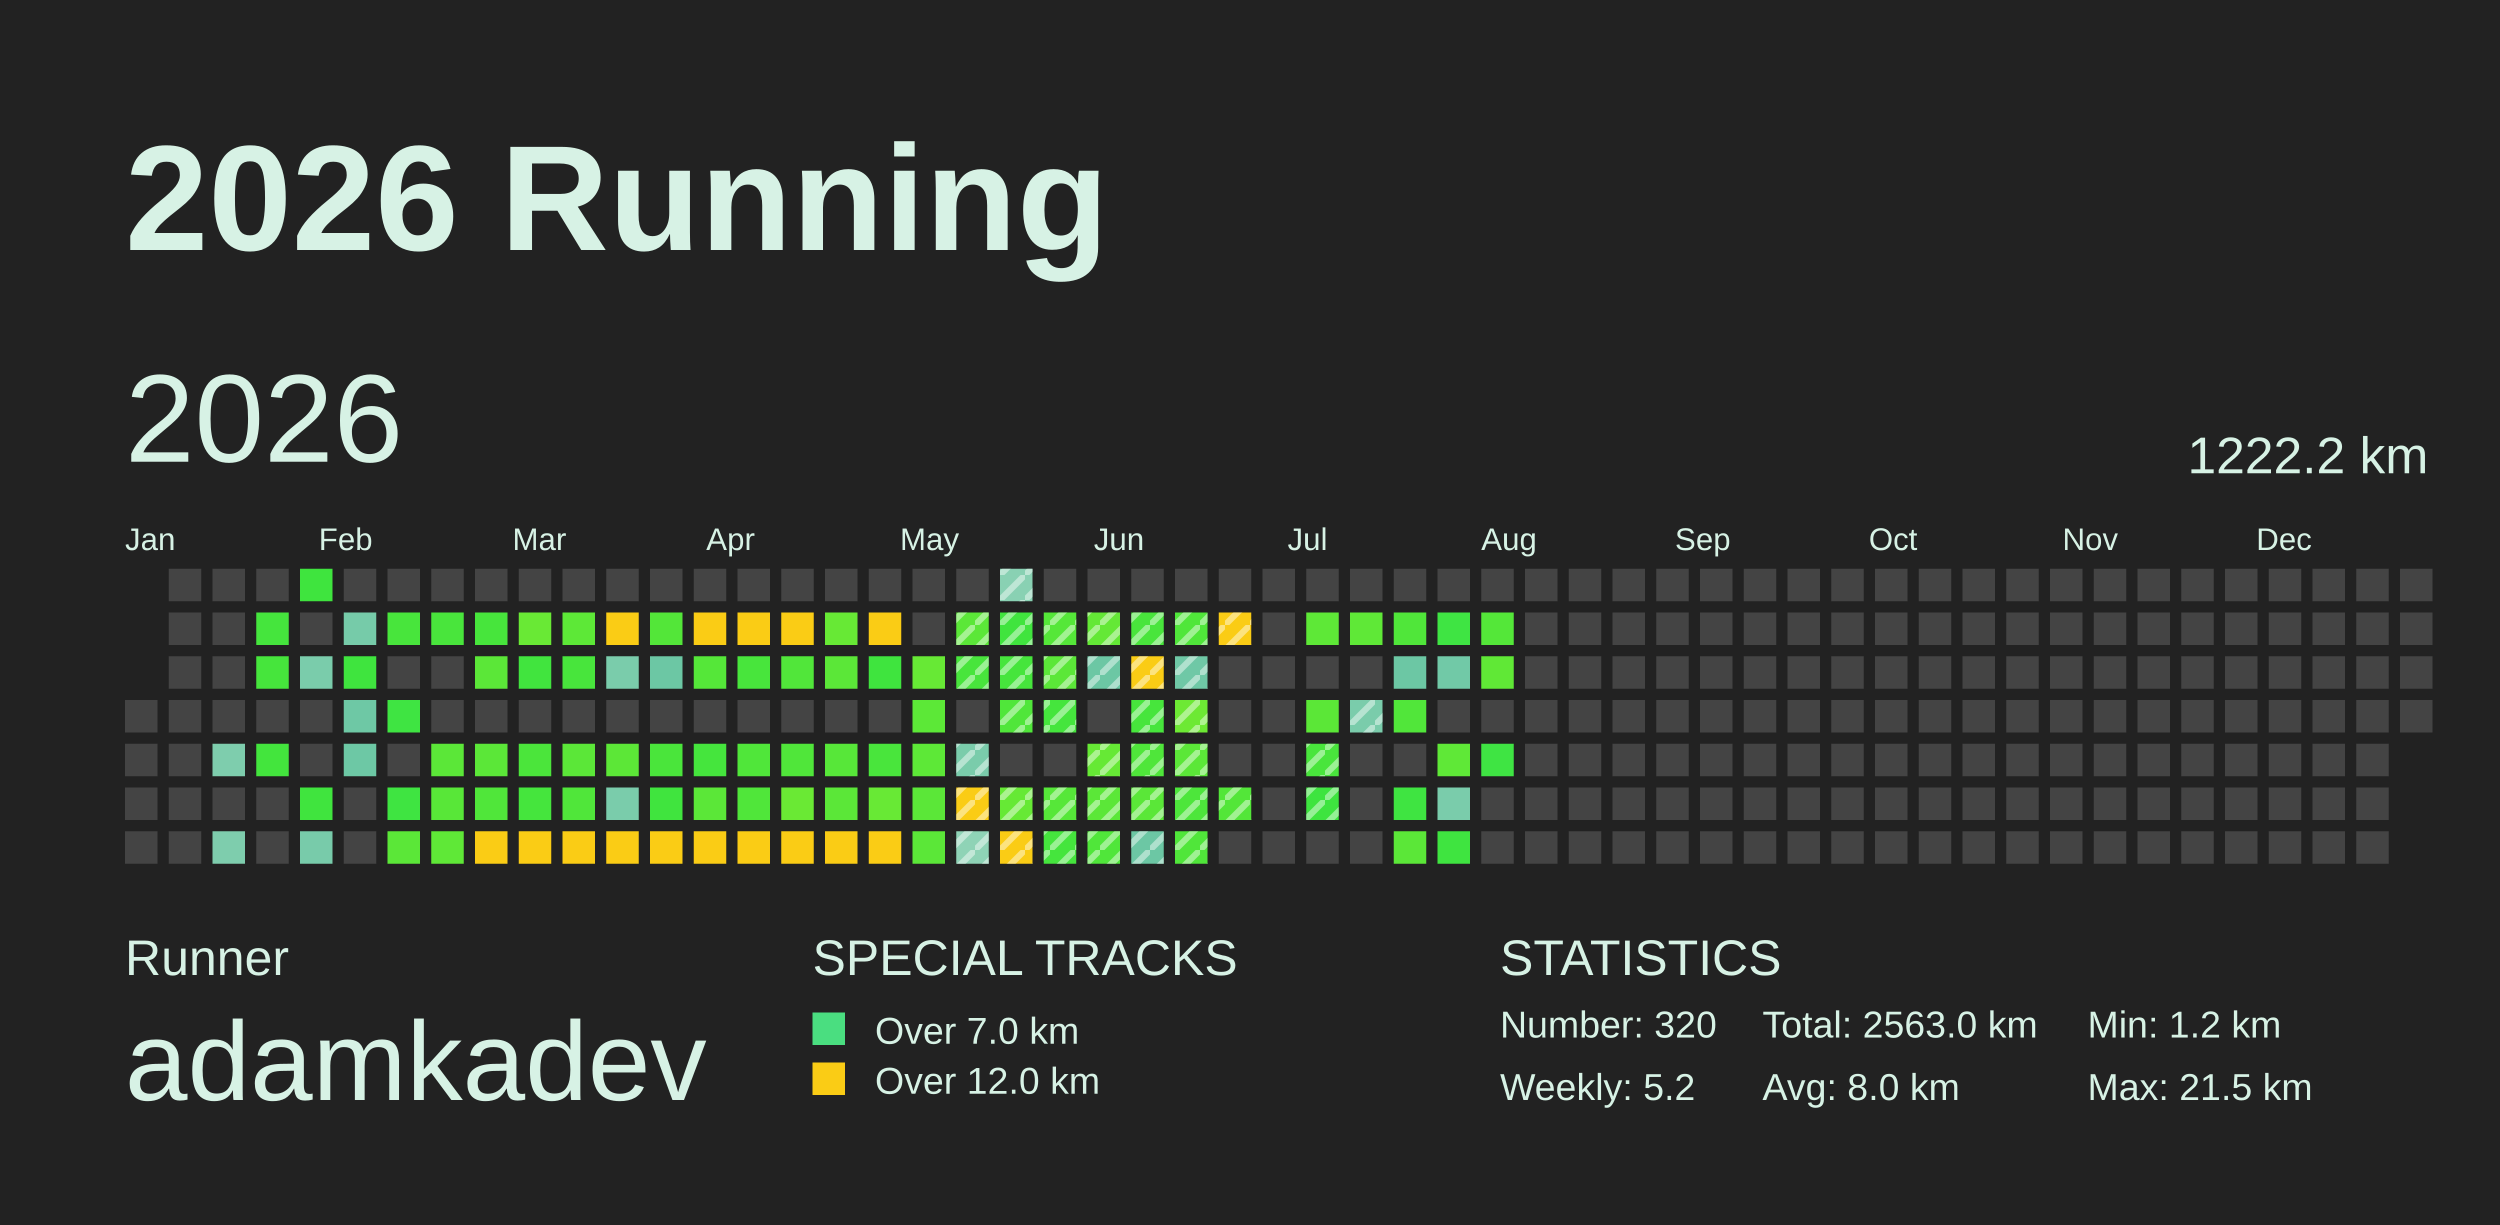
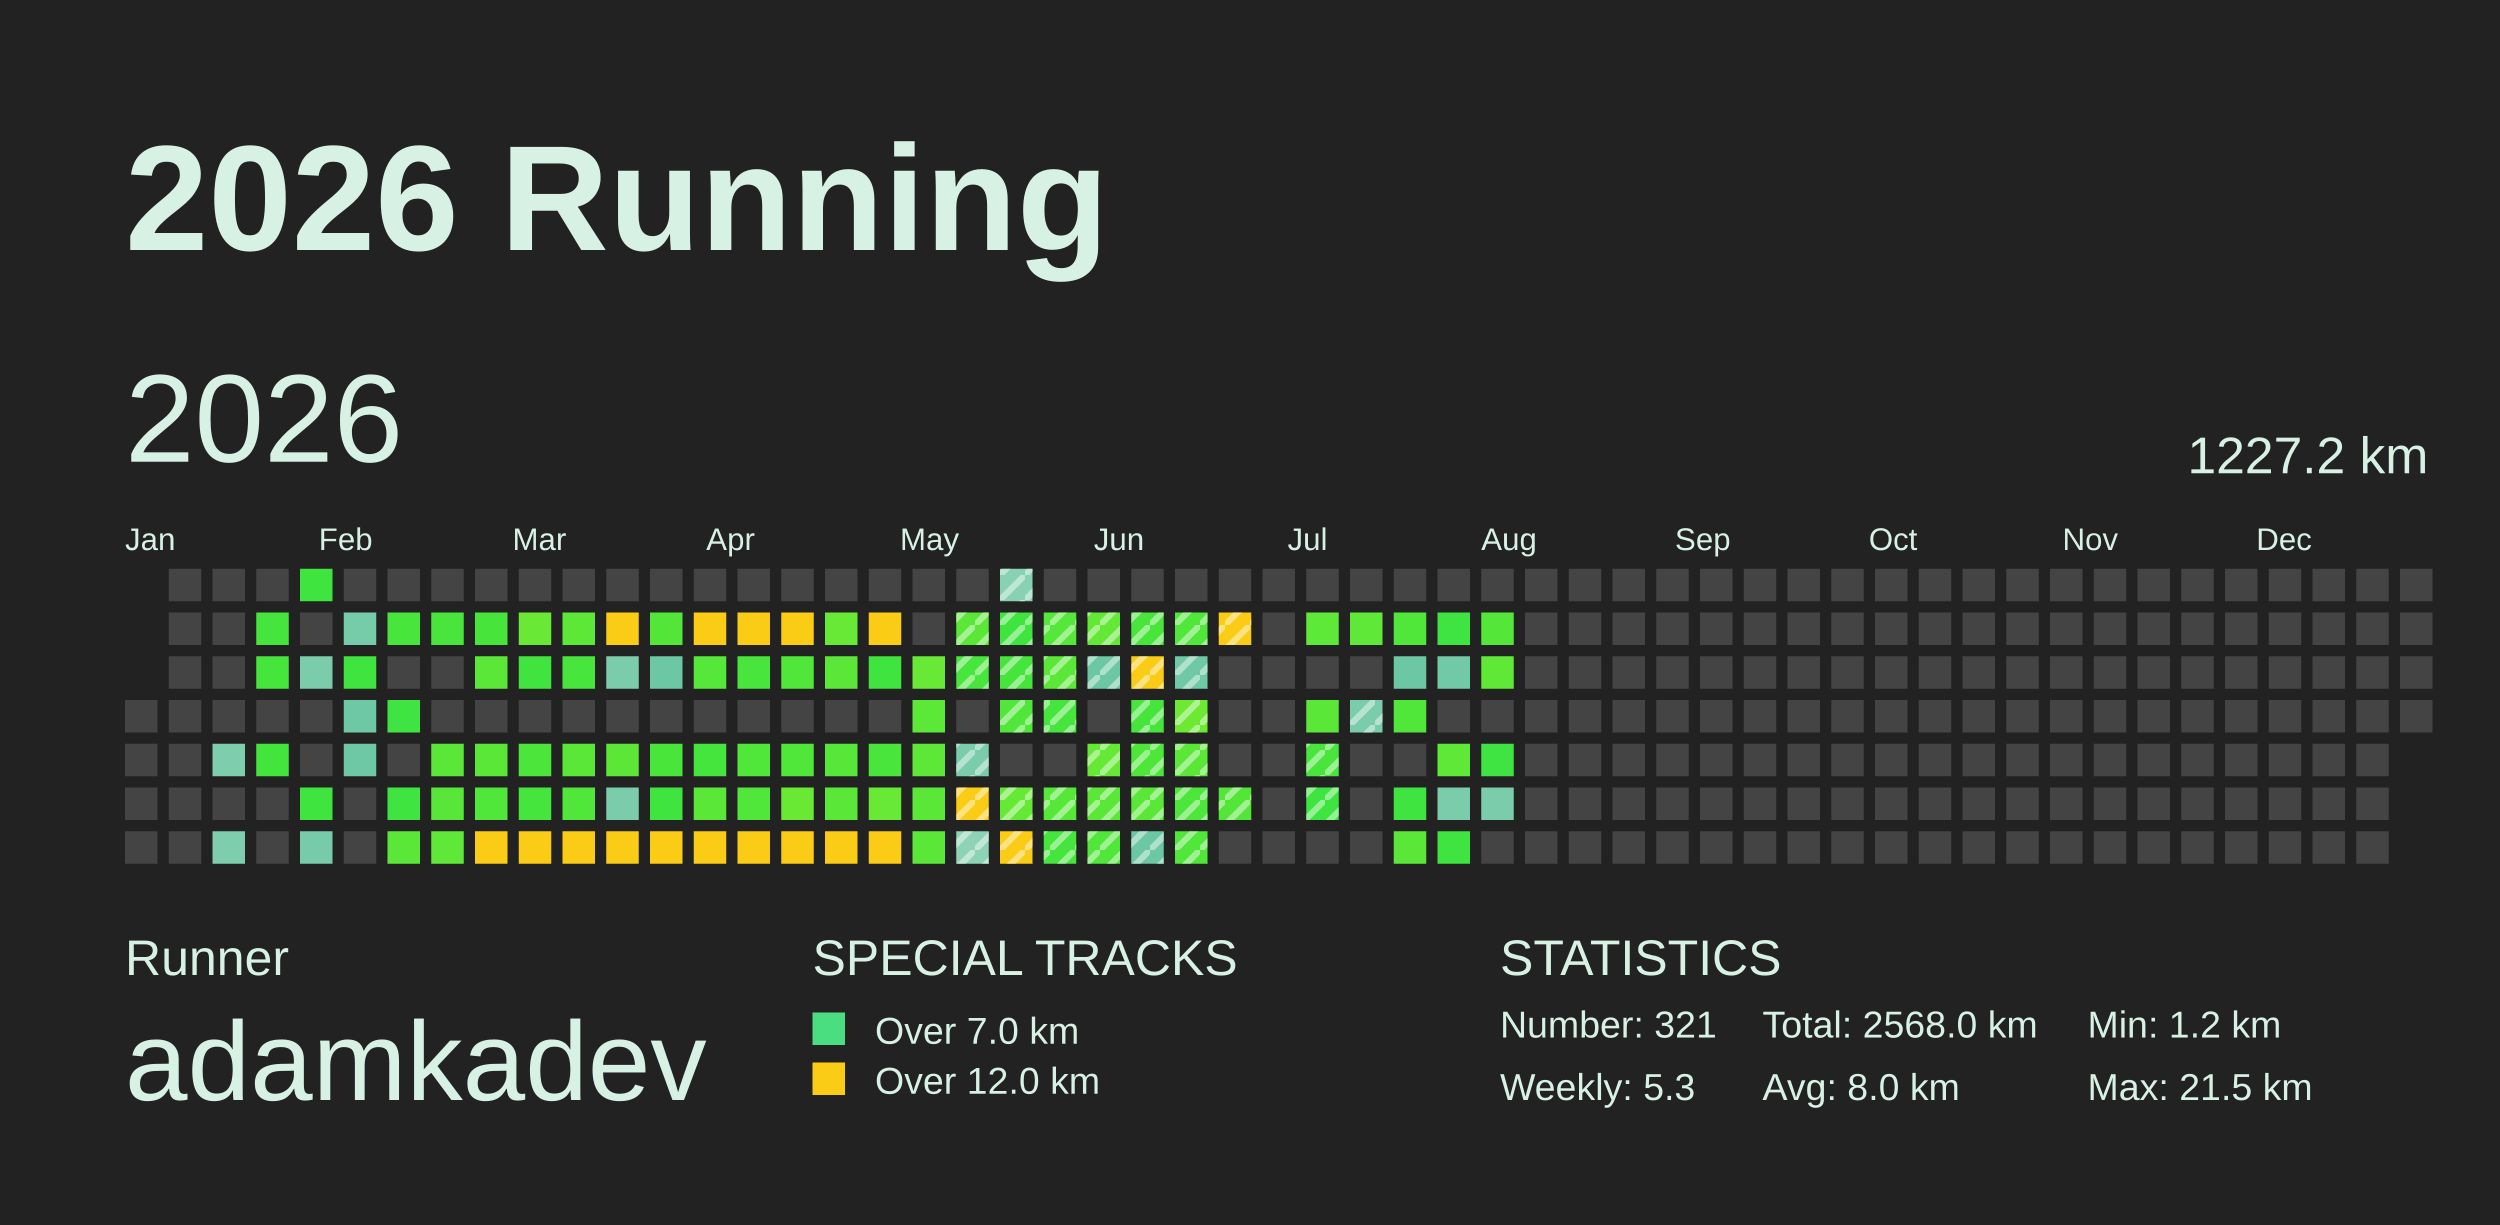
<svg xmlns="http://www.w3.org/2000/svg" baseProfile="full" height="98mm" version="1.1" viewBox="0,0,200,98" width="200mm">
  <defs>
    <pattern height="2" id="indoor-stripe" patternUnits="userSpaceOnUse" width="2">
      <line stroke="white" stroke-opacity="0.45" stroke-width="0.5" x1="0" x2="2" y1="2" y2="0" />
    </pattern>
  </defs>
  <rect fill="#222222" height="98" width="200" x="0" y="0" />
  <text fill="#D7F2E5" style="font-size:12px; font-family:Arial; font-weight:bold;" x="10" y="20">2026 Running</text>
  <text fill="#D7F2E5" style="font-size:4px; font-family:Arial" x="10" y="78">Runner</text>
  <text fill="#D7F2E5" style="font-size:9px; font-family:Arial" x="10" y="88">adamkadev</text>
  <text fill="#D7F2E5" style="font-size:4px; font-family:Arial" x="65" y="78">SPECIAL TRACKS</text>
  <rect fill="#4ADE80" height="2.6" width="2.6" x="65" y="81" />
  <text fill="#D7F2E5" style="font-size:3px; font-family:Arial" x="70" y="83.5">Over 7.0 km</text>
  <rect fill="#FACC15" height="2.6" width="2.6" x="65" y="85" />
  <text fill="#D7F2E5" style="font-size:3px; font-family:Arial" x="70" y="87.5">Over 12.0 km</text>
  <text fill="#D7F2E5" style="font-size:4px; font-family:Arial" x="120" y="78">STATISTICS</text>
-   <text fill="#D7F2E5" style="font-size:3px; font-family:Arial" x="120" y="83">Number: 320</text>
-   <text fill="#D7F2E5" style="font-size:3px; font-family:Arial" x="120" y="88">Weekly: 5.2</text>
-   <text fill="#D7F2E5" style="font-size:3px; font-family:Arial" x="141" y="83">Total: 2563.0 km</text>
+   <text fill="#D7F2E5" style="font-size:3px; font-family:Arial" x="120" y="83">Number: 321</text>
+   <text fill="#D7F2E5" style="font-size:3px; font-family:Arial" x="120" y="88">Weekly: 5.3</text>
+   <text fill="#D7F2E5" style="font-size:3px; font-family:Arial" x="141" y="83">Total: 2568.0 km</text>
  <text fill="#D7F2E5" style="font-size:3px; font-family:Arial" x="141" y="88">Avg: 8.0 km</text>
  <text fill="#D7F2E5" style="font-size:3px; font-family:Arial" x="167" y="83">Min: 1.2 km</text>
  <text fill="#D7F2E5" style="font-size:3px; font-family:Arial" x="167" y="88">Max: 21.5 km</text>
  <text dominant-baseline="hanging" fill="#D7F2E5" style="font-size:10.0px; font-family:Arial;" x="10" y="30">2026</text>
-   <text dominant-baseline="hanging" fill="#D7F2E5" style="font-size:4.125px; font-family:Arial;" x="175" y="35">1222.2 km</text>
+   <text dominant-baseline="hanging" fill="#D7F2E5" style="font-size:4.125px; font-family:Arial;" x="175" y="35">1227.2 km</text>
  <text fill="#D7F2E5" style="font-size:2.5px; font-family:Arial" x="10.0" y="44">Jan</text>
  <text fill="#D7F2E5" style="font-size:2.5px; font-family:Arial" x="25.5" y="44">Feb</text>
  <text fill="#D7F2E5" style="font-size:2.5px; font-family:Arial" x="41.0" y="44">Mar</text>
  <text fill="#D7F2E5" style="font-size:2.5px; font-family:Arial" x="56.5" y="44">Apr</text>
  <text fill="#D7F2E5" style="font-size:2.5px; font-family:Arial" x="72.0" y="44">May</text>
  <text fill="#D7F2E5" style="font-size:2.5px; font-family:Arial" x="87.5" y="44">Jun</text>
  <text fill="#D7F2E5" style="font-size:2.5px; font-family:Arial" x="103.0" y="44">Jul</text>
  <text fill="#D7F2E5" style="font-size:2.5px; font-family:Arial" x="118.5" y="44">Aug</text>
  <text fill="#D7F2E5" style="font-size:2.5px; font-family:Arial" x="134.0" y="44">Sep</text>
  <text fill="#D7F2E5" style="font-size:2.5px; font-family:Arial" x="149.5" y="44">Oct</text>
  <text fill="#D7F2E5" style="font-size:2.5px; font-family:Arial" x="165.0" y="44">Nov</text>
  <text fill="#D7F2E5" style="font-size:2.5px; font-family:Arial" x="180.5" y="44">Dec</text>
  <rect fill="#444444" height="2.6" width="2.6" x="10.0" y="56.0" />
  <rect fill="#444444" height="2.6" width="2.6" x="10.0" y="59.5" />
  <rect fill="#444444" height="2.6" width="2.6" x="10.0" y="63.0" />
  <rect fill="#444444" height="2.6" width="2.6" x="10.0" y="66.5" />
  <rect fill="#444444" height="2.6" width="2.6" x="13.5" y="45.5" />
  <rect fill="#444444" height="2.6" width="2.6" x="13.5" y="49.0" />
  <rect fill="#444444" height="2.6" width="2.6" x="13.5" y="52.5" />
  <rect fill="#444444" height="2.6" width="2.6" x="13.5" y="56.0" />
  <rect fill="#444444" height="2.6" width="2.6" x="13.5" y="59.5" />
  <rect fill="#444444" height="2.6" width="2.6" x="13.5" y="63.0" />
  <rect fill="#444444" height="2.6" width="2.6" x="13.5" y="66.5" />
  <rect fill="#444444" height="2.6" width="2.6" x="17.0" y="45.5" />
  <rect fill="#444444" height="2.6" width="2.6" x="17.0" y="49.0" />
  <rect fill="#444444" height="2.6" width="2.6" x="17.0" y="52.5" />
  <rect fill="#444444" height="2.6" width="2.6" x="17.0" y="56.0" />
  <rect fill="#7ecdad" height="2.6" width="2.6" x="17.0" y="59.5" />
  <rect fill="#444444" height="2.6" width="2.6" x="17.0" y="63.0" />
  <rect fill="#7ecdad" height="2.6" width="2.6" x="17.0" y="66.5" />
  <rect fill="#444444" height="2.6" width="2.6" x="20.5" y="45.5" />
  <rect fill="#45e53d" height="2.6" width="2.6" x="20.5" y="49.0" />
  <rect fill="#46e53c" height="2.6" width="2.6" x="20.5" y="52.5" />
  <rect fill="#444444" height="2.6" width="2.6" x="20.5" y="56.0" />
  <rect fill="#43e53d" height="2.6" width="2.6" x="20.5" y="59.5" />
  <rect fill="#444444" height="2.6" width="2.6" x="20.5" y="63.0" />
  <rect fill="#444444" height="2.6" width="2.6" x="20.5" y="66.5" />
  <rect fill="#3fe43e" height="2.6" width="2.6" x="24.0" y="45.5" />
  <rect fill="#444444" height="2.6" width="2.6" x="24.0" y="49.0" />
  <rect fill="#7accab" height="2.6" width="2.6" x="24.0" y="52.5" />
  <rect fill="#444444" height="2.6" width="2.6" x="24.0" y="56.0" />
  <rect fill="#444444" height="2.6" width="2.6" x="24.0" y="59.5" />
  <rect fill="#40e43e" height="2.6" width="2.6" x="24.0" y="63.0" />
  <rect fill="#78cbaa" height="2.6" width="2.6" x="24.0" y="66.5" />
  <rect fill="#444444" height="2.6" width="2.6" x="27.5" y="45.5" />
  <rect fill="#76cba9" height="2.6" width="2.6" x="27.5" y="49.0" />
  <rect fill="#3fe43e" height="2.6" width="2.6" x="27.5" y="52.5" />
  <rect fill="#6ec8a5" height="2.6" width="2.6" x="27.5" y="56.0" />
  <rect fill="#6dc8a5" height="2.6" width="2.6" x="27.5" y="59.5" />
  <rect fill="#444444" height="2.6" width="2.6" x="27.5" y="63.0" />
  <rect fill="#444444" height="2.6" width="2.6" x="27.5" y="66.5" />
  <rect fill="#444444" height="2.6" width="2.6" x="31.0" y="45.5" />
  <rect fill="#48e53c" height="2.6" width="2.6" x="31.0" y="49.0" />
  <rect fill="#444444" height="2.6" width="2.6" x="31.0" y="52.5" />
  <rect fill="#3fe442" height="2.6" width="2.6" x="31.0" y="56.0" />
  <rect fill="#444444" height="2.6" width="2.6" x="31.0" y="59.5" />
  <rect fill="#3fe441" height="2.6" width="2.6" x="31.0" y="63.0" />
  <rect fill="#5be738" height="2.6" width="2.6" x="31.0" y="66.5" />
  <rect fill="#444444" height="2.6" width="2.6" x="34.5" y="45.5" />
  <rect fill="#49e53c" height="2.6" width="2.6" x="34.5" y="49.0" />
  <rect fill="#444444" height="2.6" width="2.6" x="34.5" y="52.5" />
  <rect fill="#444444" height="2.6" width="2.6" x="34.5" y="56.0" />
  <rect fill="#5be738" height="2.6" width="2.6" x="34.5" y="59.5" />
  <rect fill="#58e738" height="2.6" width="2.6" x="34.5" y="63.0" />
  <rect fill="#5fe837" height="2.6" width="2.6" x="34.5" y="66.5" />
  <rect fill="#444444" height="2.6" width="2.6" x="38.0" y="45.5" />
  <rect fill="#47e53c" height="2.6" width="2.6" x="38.0" y="49.0" />
  <rect fill="#5be738" height="2.6" width="2.6" x="38.0" y="52.5" />
  <rect fill="#444444" height="2.6" width="2.6" x="38.0" y="56.0" />
  <rect fill="#5be738" height="2.6" width="2.6" x="38.0" y="59.5" />
  <rect fill="#50e63a" height="2.6" width="2.6" x="38.0" y="63.0" />
  <rect fill="#FACC15" height="2.6" width="2.6" x="38.0" y="66.5" />
  <rect fill="#444444" height="2.6" width="2.6" x="41.5" y="45.5" />
  <rect fill="#69e935" height="2.6" width="2.6" x="41.5" y="49.0" />
  <rect fill="#41e43e" height="2.6" width="2.6" x="41.5" y="52.5" />
  <rect fill="#444444" height="2.6" width="2.6" x="41.5" y="56.0" />
  <rect fill="#4be53b" height="2.6" width="2.6" x="41.5" y="59.5" />
  <rect fill="#45e53d" height="2.6" width="2.6" x="41.5" y="63.0" />
  <rect fill="#FACC15" height="2.6" width="2.6" x="41.5" y="66.5" />
  <rect fill="#444444" height="2.6" width="2.6" x="45.0" y="45.5" />
  <rect fill="#5de837" height="2.6" width="2.6" x="45.0" y="49.0" />
  <rect fill="#48e53c" height="2.6" width="2.6" x="45.0" y="52.5" />
  <rect fill="#444444" height="2.6" width="2.6" x="45.0" y="56.0" />
  <rect fill="#5be738" height="2.6" width="2.6" x="45.0" y="59.5" />
  <rect fill="#50e63a" height="2.6" width="2.6" x="45.0" y="63.0" />
  <rect fill="#FACC15" height="2.6" width="2.6" x="45.0" y="66.5" />
  <rect fill="#444444" height="2.6" width="2.6" x="48.5" y="45.5" />
  <rect fill="#FACC15" height="2.6" width="2.6" x="48.5" y="49.0" />
  <rect fill="#7accab" height="2.6" width="2.6" x="48.5" y="52.5" />
  <rect fill="#444444" height="2.6" width="2.6" x="48.5" y="56.0" />
  <rect fill="#5ce737" height="2.6" width="2.6" x="48.5" y="59.5" />
  <rect fill="#7accab" height="2.6" width="2.6" x="48.5" y="63.0" />
  <rect fill="#FACC15" height="2.6" width="2.6" x="48.5" y="66.5" />
  <rect fill="#444444" height="2.6" width="2.6" x="52.0" y="45.5" />
  <rect fill="#53e639" height="2.6" width="2.6" x="52.0" y="49.0" />
  <rect fill="#6cc7a4" height="2.6" width="2.6" x="52.0" y="52.5" />
  <rect fill="#444444" height="2.6" width="2.6" x="52.0" y="56.0" />
  <rect fill="#4ae53b" height="2.6" width="2.6" x="52.0" y="59.5" />
  <rect fill="#40e43e" height="2.6" width="2.6" x="52.0" y="63.0" />
  <rect fill="#FACC15" height="2.6" width="2.6" x="52.0" y="66.5" />
  <rect fill="#444444" height="2.6" width="2.6" x="55.5" y="45.5" />
  <rect fill="#FACC15" height="2.6" width="2.6" x="55.5" y="49.0" />
  <rect fill="#55e739" height="2.6" width="2.6" x="55.5" y="52.5" />
  <rect fill="#444444" height="2.6" width="2.6" x="55.5" y="56.0" />
  <rect fill="#45e53d" height="2.6" width="2.6" x="55.5" y="59.5" />
  <rect fill="#5be738" height="2.6" width="2.6" x="55.5" y="63.0" />
  <rect fill="#FACC15" height="2.6" width="2.6" x="55.5" y="66.5" />
  <rect fill="#444444" height="2.6" width="2.6" x="59.0" y="45.5" />
  <rect fill="#FACC15" height="2.6" width="2.6" x="59.0" y="49.0" />
  <rect fill="#48e53c" height="2.6" width="2.6" x="59.0" y="52.5" />
  <rect fill="#444444" height="2.6" width="2.6" x="59.0" y="56.0" />
  <rect fill="#50e63a" height="2.6" width="2.6" x="59.0" y="59.5" />
  <rect fill="#50e63a" height="2.6" width="2.6" x="59.0" y="63.0" />
  <rect fill="#FACC15" height="2.6" width="2.6" x="59.0" y="66.5" />
  <rect fill="#444444" height="2.6" width="2.6" x="62.5" y="45.5" />
  <rect fill="#FACC15" height="2.6" width="2.6" x="62.5" y="49.0" />
  <rect fill="#51e63a" height="2.6" width="2.6" x="62.5" y="52.5" />
  <rect fill="#444444" height="2.6" width="2.6" x="62.5" y="56.0" />
  <rect fill="#50e63a" height="2.6" width="2.6" x="62.5" y="59.5" />
  <rect fill="#6ae934" height="2.6" width="2.6" x="62.5" y="63.0" />
  <rect fill="#FACC15" height="2.6" width="2.6" x="62.5" y="66.5" />
  <rect fill="#444444" height="2.6" width="2.6" x="66.0" y="45.5" />
  <rect fill="#67e935" height="2.6" width="2.6" x="66.0" y="49.0" />
  <rect fill="#5be738" height="2.6" width="2.6" x="66.0" y="52.5" />
  <rect fill="#444444" height="2.6" width="2.6" x="66.0" y="56.0" />
  <rect fill="#57e739" height="2.6" width="2.6" x="66.0" y="59.5" />
  <rect fill="#5be738" height="2.6" width="2.6" x="66.0" y="63.0" />
  <rect fill="#FACC15" height="2.6" width="2.6" x="66.0" y="66.5" />
  <rect fill="#444444" height="2.6" width="2.6" x="69.5" y="45.5" />
  <rect fill="#FACC15" height="2.6" width="2.6" x="69.5" y="49.0" />
  <rect fill="#3fe43e" height="2.6" width="2.6" x="69.5" y="52.5" />
  <rect fill="#444444" height="2.6" width="2.6" x="69.5" y="56.0" />
  <rect fill="#49e53c" height="2.6" width="2.6" x="69.5" y="59.5" />
  <rect fill="#68e935" height="2.6" width="2.6" x="69.5" y="63.0" />
  <rect fill="#FACC15" height="2.6" width="2.6" x="69.5" y="66.5" />
  <rect fill="#444444" height="2.6" width="2.6" x="73.0" y="45.5" />
  <rect fill="#444444" height="2.6" width="2.6" x="73.0" y="49.0" />
  <rect fill="#67e935" height="2.6" width="2.6" x="73.0" y="52.5" />
  <rect fill="#5ce837" height="2.6" width="2.6" x="73.0" y="56.0" />
  <rect fill="#5de837" height="2.6" width="2.6" x="73.0" y="59.5" />
  <rect fill="#5be738" height="2.6" width="2.6" x="73.0" y="63.0" />
  <rect fill="#5be738" height="2.6" width="2.6" x="73.0" y="66.5" />
  <rect fill="#444444" height="2.6" width="2.6" x="76.5" y="45.5" />
  <rect fill="#5be738" height="2.6" width="2.6" x="76.5" y="49.0" />
  <rect fill="url(#indoor-stripe)" height="2.6" style="pointer-events: none;" width="2.6" x="76.5" y="49.0" />
  <rect fill="#48e53c" height="2.6" width="2.6" x="76.5" y="52.5" />
  <rect fill="url(#indoor-stripe)" height="2.6" style="pointer-events: none;" width="2.6" x="76.5" y="52.5" />
  <rect fill="#444444" height="2.6" width="2.6" x="76.5" y="56.0" />
  <rect fill="#7accab" height="2.6" width="2.6" x="76.5" y="59.5" />
  <rect fill="url(#indoor-stripe)" height="2.6" style="pointer-events: none;" width="2.6" x="76.5" y="59.5" />
  <rect fill="#FACC15" height="2.6" width="2.6" x="76.5" y="63.0" />
  <rect fill="url(#indoor-stripe)" height="2.6" style="pointer-events: none;" width="2.6" x="76.5" y="63.0" />
  <rect fill="#8fd3b6" height="2.6" width="2.6" x="76.5" y="66.5" />
  <rect fill="url(#indoor-stripe)" height="2.6" style="pointer-events: none;" width="2.6" x="76.5" y="66.5" />
  <rect fill="#89d1b3" height="2.6" width="2.6" x="80.0" y="45.5" />
  <rect fill="url(#indoor-stripe)" height="2.6" style="pointer-events: none;" width="2.6" x="80.0" y="45.5" />
  <rect fill="#40e43e" height="2.6" width="2.6" x="80.0" y="49.0" />
  <rect fill="url(#indoor-stripe)" height="2.6" style="pointer-events: none;" width="2.6" x="80.0" y="49.0" />
  <rect fill="#46e53c" height="2.6" width="2.6" x="80.0" y="52.5" />
  <rect fill="url(#indoor-stripe)" height="2.6" style="pointer-events: none;" width="2.6" x="80.0" y="52.5" />
  <rect fill="#50e63a" height="2.6" width="2.6" x="80.0" y="56.0" />
  <rect fill="url(#indoor-stripe)" height="2.6" style="pointer-events: none;" width="2.6" x="80.0" y="56.0" />
  <rect fill="#444444" height="2.6" width="2.6" x="80.0" y="59.5" />
  <rect fill="#66e935" height="2.6" width="2.6" x="80.0" y="63.0" />
  <rect fill="url(#indoor-stripe)" height="2.6" style="pointer-events: none;" width="2.6" x="80.0" y="63.0" />
  <rect fill="#FACC15" height="2.6" width="2.6" x="80.0" y="66.5" />
  <rect fill="url(#indoor-stripe)" height="2.6" style="pointer-events: none;" width="2.6" x="80.0" y="66.5" />
  <rect fill="#444444" height="2.6" width="2.6" x="83.5" y="45.5" />
  <rect fill="#55e739" height="2.6" width="2.6" x="83.5" y="49.0" />
  <rect fill="url(#indoor-stripe)" height="2.6" style="pointer-events: none;" width="2.6" x="83.5" y="49.0" />
  <rect fill="#5be738" height="2.6" width="2.6" x="83.5" y="52.5" />
  <rect fill="url(#indoor-stripe)" height="2.6" style="pointer-events: none;" width="2.6" x="83.5" y="52.5" />
  <rect fill="#45e53d" height="2.6" width="2.6" x="83.5" y="56.0" />
  <rect fill="url(#indoor-stripe)" height="2.6" style="pointer-events: none;" width="2.6" x="83.5" y="56.0" />
  <rect fill="#444444" height="2.6" width="2.6" x="83.5" y="59.5" />
  <rect fill="#56e739" height="2.6" width="2.6" x="83.5" y="63.0" />
  <rect fill="url(#indoor-stripe)" height="2.6" style="pointer-events: none;" width="2.6" x="83.5" y="63.0" />
  <rect fill="#45e53d" height="2.6" width="2.6" x="83.5" y="66.5" />
  <rect fill="url(#indoor-stripe)" height="2.6" style="pointer-events: none;" width="2.6" x="83.5" y="66.5" />
  <rect fill="#444444" height="2.6" width="2.6" x="87.0" y="45.5" />
  <rect fill="#64e836" height="2.6" width="2.6" x="87.0" y="49.0" />
  <rect fill="url(#indoor-stripe)" height="2.6" style="pointer-events: none;" width="2.6" x="87.0" y="49.0" />
  <rect fill="#6cc7a4" height="2.6" width="2.6" x="87.0" y="52.5" />
  <rect fill="url(#indoor-stripe)" height="2.6" style="pointer-events: none;" width="2.6" x="87.0" y="52.5" />
  <rect fill="#444444" height="2.6" width="2.6" x="87.0" y="56.0" />
  <rect fill="#66e935" height="2.6" width="2.6" x="87.0" y="59.5" />
  <rect fill="url(#indoor-stripe)" height="2.6" style="pointer-events: none;" width="2.6" x="87.0" y="59.5" />
  <rect fill="#5be738" height="2.6" width="2.6" x="87.0" y="63.0" />
  <rect fill="url(#indoor-stripe)" height="2.6" style="pointer-events: none;" width="2.6" x="87.0" y="63.0" />
  <rect fill="#50e63a" height="2.6" width="2.6" x="87.0" y="66.5" />
  <rect fill="url(#indoor-stripe)" height="2.6" style="pointer-events: none;" width="2.6" x="87.0" y="66.5" />
  <rect fill="#444444" height="2.6" width="2.6" x="90.5" y="45.5" />
  <rect fill="#49e53c" height="2.6" width="2.6" x="90.5" y="49.0" />
  <rect fill="url(#indoor-stripe)" height="2.6" style="pointer-events: none;" width="2.6" x="90.5" y="49.0" />
  <rect fill="#FACC15" height="2.6" width="2.6" x="90.5" y="52.5" />
  <rect fill="url(#indoor-stripe)" height="2.6" style="pointer-events: none;" width="2.6" x="90.5" y="52.5" />
  <rect fill="#47e53c" height="2.6" width="2.6" x="90.5" y="56.0" />
  <rect fill="url(#indoor-stripe)" height="2.6" style="pointer-events: none;" width="2.6" x="90.5" y="56.0" />
  <rect fill="#4fe63a" height="2.6" width="2.6" x="90.5" y="59.5" />
  <rect fill="url(#indoor-stripe)" height="2.6" style="pointer-events: none;" width="2.6" x="90.5" y="59.5" />
  <rect fill="#5ae738" height="2.6" width="2.6" x="90.5" y="63.0" />
  <rect fill="url(#indoor-stripe)" height="2.6" style="pointer-events: none;" width="2.6" x="90.5" y="63.0" />
  <rect fill="#6cc7a4" height="2.6" width="2.6" x="90.5" y="66.5" />
  <rect fill="url(#indoor-stripe)" height="2.6" style="pointer-events: none;" width="2.6" x="90.5" y="66.5" />
  <rect fill="#444444" height="2.6" width="2.6" x="94.0" y="45.5" />
  <rect fill="#50e63a" height="2.6" width="2.6" x="94.0" y="49.0" />
  <rect fill="url(#indoor-stripe)" height="2.6" style="pointer-events: none;" width="2.6" x="94.0" y="49.0" />
  <rect fill="#6fc8a6" height="2.6" width="2.6" x="94.0" y="52.5" />
  <rect fill="url(#indoor-stripe)" height="2.6" style="pointer-events: none;" width="2.6" x="94.0" y="52.5" />
  <rect fill="#6de934" height="2.6" width="2.6" x="94.0" y="56.0" />
  <rect fill="url(#indoor-stripe)" height="2.6" style="pointer-events: none;" width="2.6" x="94.0" y="56.0" />
  <rect fill="#5be738" height="2.6" width="2.6" x="94.0" y="59.5" />
  <rect fill="url(#indoor-stripe)" height="2.6" style="pointer-events: none;" width="2.6" x="94.0" y="59.5" />
  <rect fill="#4de63b" height="2.6" width="2.6" x="94.0" y="63.0" />
  <rect fill="url(#indoor-stripe)" height="2.6" style="pointer-events: none;" width="2.6" x="94.0" y="63.0" />
  <rect fill="#50e63a" height="2.6" width="2.6" x="94.0" y="66.5" />
  <rect fill="url(#indoor-stripe)" height="2.6" style="pointer-events: none;" width="2.6" x="94.0" y="66.5" />
  <rect fill="#444444" height="2.6" width="2.6" x="97.5" y="45.5" />
  <rect fill="#FACC15" height="2.6" width="2.6" x="97.5" y="49.0" />
  <rect fill="url(#indoor-stripe)" height="2.6" style="pointer-events: none;" width="2.6" x="97.5" y="49.0" />
  <rect fill="#444444" height="2.6" width="2.6" x="97.5" y="52.5" />
  <rect fill="#444444" height="2.6" width="2.6" x="97.5" y="56.0" />
  <rect fill="#444444" height="2.6" width="2.6" x="97.5" y="59.5" />
  <rect fill="#53e639" height="2.6" width="2.6" x="97.5" y="63.0" />
  <rect fill="url(#indoor-stripe)" height="2.6" style="pointer-events: none;" width="2.6" x="97.5" y="63.0" />
  <rect fill="#444444" height="2.6" width="2.6" x="97.5" y="66.5" />
  <rect fill="#444444" height="2.6" width="2.6" x="101.0" y="45.5" />
  <rect fill="#444444" height="2.6" width="2.6" x="101.0" y="49.0" />
  <rect fill="#444444" height="2.6" width="2.6" x="101.0" y="52.5" />
  <rect fill="#444444" height="2.6" width="2.6" x="101.0" y="56.0" />
  <rect fill="#444444" height="2.6" width="2.6" x="101.0" y="59.5" />
  <rect fill="#444444" height="2.6" width="2.6" x="101.0" y="63.0" />
  <rect fill="#444444" height="2.6" width="2.6" x="101.0" y="66.5" />
  <rect fill="#444444" height="2.6" width="2.6" x="104.5" y="45.5" />
  <rect fill="#5ee837" height="2.6" width="2.6" x="104.5" y="49.0" />
  <rect fill="#444444" height="2.6" width="2.6" x="104.5" y="52.5" />
  <rect fill="#5be737" height="2.6" width="2.6" x="104.5" y="56.0" />
  <rect fill="#49e53c" height="2.6" width="2.6" x="104.5" y="59.5" />
  <rect fill="url(#indoor-stripe)" height="2.6" style="pointer-events: none;" width="2.6" x="104.5" y="59.5" />
  <rect fill="#3ee43f" height="2.6" width="2.6" x="104.5" y="63.0" />
  <rect fill="url(#indoor-stripe)" height="2.6" style="pointer-events: none;" width="2.6" x="104.5" y="63.0" />
  <rect fill="#444444" height="2.6" width="2.6" x="104.5" y="66.5" />
  <rect fill="#444444" height="2.6" width="2.6" x="108.0" y="45.5" />
  <rect fill="#5fe837" height="2.6" width="2.6" x="108.0" y="49.0" />
  <rect fill="#444444" height="2.6" width="2.6" x="108.0" y="52.5" />
  <rect fill="#7accab" height="2.6" width="2.6" x="108.0" y="56.0" />
  <rect fill="url(#indoor-stripe)" height="2.6" style="pointer-events: none;" width="2.6" x="108.0" y="56.0" />
  <rect fill="#444444" height="2.6" width="2.6" x="108.0" y="59.5" />
  <rect fill="#444444" height="2.6" width="2.6" x="108.0" y="63.0" />
  <rect fill="#444444" height="2.6" width="2.6" x="108.0" y="66.5" />
  <rect fill="#444444" height="2.6" width="2.6" x="111.5" y="45.5" />
  <rect fill="#50e63a" height="2.6" width="2.6" x="111.5" y="49.0" />
  <rect fill="#6cc7a4" height="2.6" width="2.6" x="111.5" y="52.5" />
  <rect fill="#51e63a" height="2.6" width="2.6" x="111.5" y="56.0" />
  <rect fill="#444444" height="2.6" width="2.6" x="111.5" y="59.5" />
  <rect fill="#3fe441" height="2.6" width="2.6" x="111.5" y="63.0" />
  <rect fill="#5be738" height="2.6" width="2.6" x="111.5" y="66.5" />
  <rect fill="#444444" height="2.6" width="2.6" x="115.0" y="45.5" />
  <rect fill="#3fe443" height="2.6" width="2.6" x="115.0" y="49.0" />
  <rect fill="#71c9a7" height="2.6" width="2.6" x="115.0" y="52.5" />
  <rect fill="#444444" height="2.6" width="2.6" x="115.0" y="56.0" />
  <rect fill="#5fe837" height="2.6" width="2.6" x="115.0" y="59.5" />
  <rect fill="#7accab" height="2.6" width="2.6" x="115.0" y="63.0" />
  <rect fill="#3fe440" height="2.6" width="2.6" x="115.0" y="66.5" />
  <rect fill="#444444" height="2.6" width="2.6" x="118.5" y="45.5" />
  <rect fill="#54e739" height="2.6" width="2.6" x="118.5" y="49.0" />
  <rect fill="#60e836" height="2.6" width="2.6" x="118.5" y="52.5" />
  <rect fill="#444444" height="2.6" width="2.6" x="118.5" y="56.0" />
  <rect fill="#3fe443" height="2.6" width="2.6" x="118.5" y="59.5" />
-   <rect fill="#444444" height="2.6" width="2.6" x="118.5" y="63.0" />
+   <rect fill="#7accab" height="2.6" width="2.6" x="118.5" y="63.0" />
  <rect fill="#444444" height="2.6" width="2.6" x="118.5" y="66.5" />
  <rect fill="#444444" height="2.6" width="2.6" x="122.0" y="45.5" />
  <rect fill="#444444" height="2.6" width="2.6" x="122.0" y="49.0" />
  <rect fill="#444444" height="2.6" width="2.6" x="122.0" y="52.5" />
  <rect fill="#444444" height="2.6" width="2.6" x="122.0" y="56.0" />
  <rect fill="#444444" height="2.6" width="2.6" x="122.0" y="59.5" />
  <rect fill="#444444" height="2.6" width="2.6" x="122.0" y="63.0" />
  <rect fill="#444444" height="2.6" width="2.6" x="122.0" y="66.5" />
  <rect fill="#444444" height="2.6" width="2.6" x="125.5" y="45.5" />
  <rect fill="#444444" height="2.6" width="2.6" x="125.5" y="49.0" />
  <rect fill="#444444" height="2.6" width="2.6" x="125.5" y="52.5" />
  <rect fill="#444444" height="2.6" width="2.6" x="125.5" y="56.0" />
  <rect fill="#444444" height="2.6" width="2.6" x="125.5" y="59.5" />
  <rect fill="#444444" height="2.6" width="2.6" x="125.5" y="63.0" />
  <rect fill="#444444" height="2.6" width="2.6" x="125.5" y="66.5" />
  <rect fill="#444444" height="2.6" width="2.6" x="129.0" y="45.5" />
  <rect fill="#444444" height="2.6" width="2.6" x="129.0" y="49.0" />
  <rect fill="#444444" height="2.6" width="2.6" x="129.0" y="52.5" />
  <rect fill="#444444" height="2.6" width="2.6" x="129.0" y="56.0" />
  <rect fill="#444444" height="2.6" width="2.6" x="129.0" y="59.5" />
  <rect fill="#444444" height="2.6" width="2.6" x="129.0" y="63.0" />
  <rect fill="#444444" height="2.6" width="2.6" x="129.0" y="66.5" />
  <rect fill="#444444" height="2.6" width="2.6" x="132.5" y="45.5" />
  <rect fill="#444444" height="2.6" width="2.6" x="132.5" y="49.0" />
  <rect fill="#444444" height="2.6" width="2.6" x="132.5" y="52.5" />
  <rect fill="#444444" height="2.6" width="2.6" x="132.5" y="56.0" />
  <rect fill="#444444" height="2.6" width="2.6" x="132.5" y="59.5" />
  <rect fill="#444444" height="2.6" width="2.6" x="132.5" y="63.0" />
  <rect fill="#444444" height="2.6" width="2.6" x="132.5" y="66.5" />
  <rect fill="#444444" height="2.6" width="2.6" x="136.0" y="45.5" />
  <rect fill="#444444" height="2.6" width="2.6" x="136.0" y="49.0" />
  <rect fill="#444444" height="2.6" width="2.6" x="136.0" y="52.5" />
  <rect fill="#444444" height="2.6" width="2.6" x="136.0" y="56.0" />
  <rect fill="#444444" height="2.6" width="2.6" x="136.0" y="59.5" />
  <rect fill="#444444" height="2.6" width="2.6" x="136.0" y="63.0" />
  <rect fill="#444444" height="2.6" width="2.6" x="136.0" y="66.5" />
  <rect fill="#444444" height="2.6" width="2.6" x="139.5" y="45.5" />
  <rect fill="#444444" height="2.6" width="2.6" x="139.5" y="49.0" />
  <rect fill="#444444" height="2.6" width="2.6" x="139.5" y="52.5" />
  <rect fill="#444444" height="2.6" width="2.6" x="139.5" y="56.0" />
  <rect fill="#444444" height="2.6" width="2.6" x="139.5" y="59.5" />
  <rect fill="#444444" height="2.6" width="2.6" x="139.5" y="63.0" />
  <rect fill="#444444" height="2.6" width="2.6" x="139.5" y="66.5" />
  <rect fill="#444444" height="2.6" width="2.6" x="143.0" y="45.5" />
  <rect fill="#444444" height="2.6" width="2.6" x="143.0" y="49.0" />
  <rect fill="#444444" height="2.6" width="2.6" x="143.0" y="52.5" />
  <rect fill="#444444" height="2.6" width="2.6" x="143.0" y="56.0" />
  <rect fill="#444444" height="2.6" width="2.6" x="143.0" y="59.5" />
  <rect fill="#444444" height="2.6" width="2.6" x="143.0" y="63.0" />
  <rect fill="#444444" height="2.6" width="2.6" x="143.0" y="66.5" />
  <rect fill="#444444" height="2.6" width="2.6" x="146.5" y="45.5" />
  <rect fill="#444444" height="2.6" width="2.6" x="146.5" y="49.0" />
  <rect fill="#444444" height="2.6" width="2.6" x="146.5" y="52.5" />
  <rect fill="#444444" height="2.6" width="2.6" x="146.5" y="56.0" />
  <rect fill="#444444" height="2.6" width="2.6" x="146.5" y="59.5" />
  <rect fill="#444444" height="2.6" width="2.6" x="146.5" y="63.0" />
  <rect fill="#444444" height="2.6" width="2.6" x="146.5" y="66.5" />
  <rect fill="#444444" height="2.6" width="2.6" x="150.0" y="45.5" />
  <rect fill="#444444" height="2.6" width="2.6" x="150.0" y="49.0" />
  <rect fill="#444444" height="2.6" width="2.6" x="150.0" y="52.5" />
  <rect fill="#444444" height="2.6" width="2.6" x="150.0" y="56.0" />
  <rect fill="#444444" height="2.6" width="2.6" x="150.0" y="59.5" />
  <rect fill="#444444" height="2.6" width="2.6" x="150.0" y="63.0" />
  <rect fill="#444444" height="2.6" width="2.6" x="150.0" y="66.5" />
  <rect fill="#444444" height="2.6" width="2.6" x="153.5" y="45.5" />
  <rect fill="#444444" height="2.6" width="2.6" x="153.5" y="49.0" />
  <rect fill="#444444" height="2.6" width="2.6" x="153.5" y="52.5" />
  <rect fill="#444444" height="2.6" width="2.6" x="153.5" y="56.0" />
  <rect fill="#444444" height="2.6" width="2.6" x="153.5" y="59.5" />
  <rect fill="#444444" height="2.6" width="2.6" x="153.5" y="63.0" />
  <rect fill="#444444" height="2.6" width="2.6" x="153.5" y="66.5" />
  <rect fill="#444444" height="2.6" width="2.6" x="157.0" y="45.5" />
  <rect fill="#444444" height="2.6" width="2.6" x="157.0" y="49.0" />
  <rect fill="#444444" height="2.6" width="2.6" x="157.0" y="52.5" />
  <rect fill="#444444" height="2.6" width="2.6" x="157.0" y="56.0" />
  <rect fill="#444444" height="2.6" width="2.6" x="157.0" y="59.5" />
  <rect fill="#444444" height="2.6" width="2.6" x="157.0" y="63.0" />
  <rect fill="#444444" height="2.6" width="2.6" x="157.0" y="66.5" />
  <rect fill="#444444" height="2.6" width="2.6" x="160.5" y="45.5" />
  <rect fill="#444444" height="2.6" width="2.6" x="160.5" y="49.0" />
  <rect fill="#444444" height="2.6" width="2.6" x="160.5" y="52.5" />
  <rect fill="#444444" height="2.6" width="2.6" x="160.5" y="56.0" />
  <rect fill="#444444" height="2.6" width="2.6" x="160.5" y="59.5" />
  <rect fill="#444444" height="2.6" width="2.6" x="160.5" y="63.0" />
  <rect fill="#444444" height="2.6" width="2.6" x="160.5" y="66.5" />
  <rect fill="#444444" height="2.6" width="2.6" x="164.0" y="45.5" />
  <rect fill="#444444" height="2.6" width="2.6" x="164.0" y="49.0" />
  <rect fill="#444444" height="2.6" width="2.6" x="164.0" y="52.5" />
  <rect fill="#444444" height="2.6" width="2.6" x="164.0" y="56.0" />
  <rect fill="#444444" height="2.6" width="2.6" x="164.0" y="59.5" />
  <rect fill="#444444" height="2.6" width="2.6" x="164.0" y="63.0" />
  <rect fill="#444444" height="2.6" width="2.6" x="164.0" y="66.5" />
  <rect fill="#444444" height="2.6" width="2.6" x="167.5" y="45.5" />
  <rect fill="#444444" height="2.6" width="2.6" x="167.5" y="49.0" />
  <rect fill="#444444" height="2.6" width="2.6" x="167.5" y="52.5" />
  <rect fill="#444444" height="2.6" width="2.6" x="167.5" y="56.0" />
  <rect fill="#444444" height="2.6" width="2.6" x="167.5" y="59.5" />
  <rect fill="#444444" height="2.6" width="2.6" x="167.5" y="63.0" />
  <rect fill="#444444" height="2.6" width="2.6" x="167.5" y="66.5" />
  <rect fill="#444444" height="2.6" width="2.6" x="171.0" y="45.5" />
  <rect fill="#444444" height="2.6" width="2.6" x="171.0" y="49.0" />
  <rect fill="#444444" height="2.6" width="2.6" x="171.0" y="52.5" />
  <rect fill="#444444" height="2.6" width="2.6" x="171.0" y="56.0" />
  <rect fill="#444444" height="2.6" width="2.6" x="171.0" y="59.5" />
  <rect fill="#444444" height="2.6" width="2.6" x="171.0" y="63.0" />
  <rect fill="#444444" height="2.6" width="2.6" x="171.0" y="66.5" />
  <rect fill="#444444" height="2.6" width="2.6" x="174.5" y="45.5" />
  <rect fill="#444444" height="2.6" width="2.6" x="174.5" y="49.0" />
  <rect fill="#444444" height="2.6" width="2.6" x="174.5" y="52.5" />
  <rect fill="#444444" height="2.6" width="2.6" x="174.5" y="56.0" />
  <rect fill="#444444" height="2.6" width="2.6" x="174.5" y="59.5" />
  <rect fill="#444444" height="2.6" width="2.6" x="174.5" y="63.0" />
  <rect fill="#444444" height="2.6" width="2.6" x="174.5" y="66.5" />
  <rect fill="#444444" height="2.6" width="2.6" x="178.0" y="45.5" />
  <rect fill="#444444" height="2.6" width="2.6" x="178.0" y="49.0" />
  <rect fill="#444444" height="2.6" width="2.6" x="178.0" y="52.5" />
  <rect fill="#444444" height="2.6" width="2.6" x="178.0" y="56.0" />
  <rect fill="#444444" height="2.6" width="2.6" x="178.0" y="59.5" />
  <rect fill="#444444" height="2.6" width="2.6" x="178.0" y="63.0" />
  <rect fill="#444444" height="2.6" width="2.6" x="178.0" y="66.5" />
  <rect fill="#444444" height="2.6" width="2.6" x="181.5" y="45.5" />
  <rect fill="#444444" height="2.6" width="2.6" x="181.5" y="49.0" />
  <rect fill="#444444" height="2.6" width="2.6" x="181.5" y="52.5" />
  <rect fill="#444444" height="2.6" width="2.6" x="181.5" y="56.0" />
  <rect fill="#444444" height="2.6" width="2.6" x="181.5" y="59.5" />
  <rect fill="#444444" height="2.6" width="2.6" x="181.5" y="63.0" />
  <rect fill="#444444" height="2.6" width="2.6" x="181.5" y="66.5" />
  <rect fill="#444444" height="2.6" width="2.6" x="185.0" y="45.5" />
  <rect fill="#444444" height="2.6" width="2.6" x="185.0" y="49.0" />
  <rect fill="#444444" height="2.6" width="2.6" x="185.0" y="52.5" />
  <rect fill="#444444" height="2.6" width="2.6" x="185.0" y="56.0" />
  <rect fill="#444444" height="2.6" width="2.6" x="185.0" y="59.5" />
  <rect fill="#444444" height="2.6" width="2.6" x="185.0" y="63.0" />
  <rect fill="#444444" height="2.6" width="2.6" x="185.0" y="66.5" />
  <rect fill="#444444" height="2.6" width="2.6" x="188.5" y="45.5" />
  <rect fill="#444444" height="2.6" width="2.6" x="188.5" y="49.0" />
  <rect fill="#444444" height="2.6" width="2.6" x="188.5" y="52.5" />
  <rect fill="#444444" height="2.6" width="2.6" x="188.5" y="56.0" />
  <rect fill="#444444" height="2.6" width="2.6" x="188.5" y="59.5" />
  <rect fill="#444444" height="2.6" width="2.6" x="188.5" y="63.0" />
  <rect fill="#444444" height="2.6" width="2.6" x="188.5" y="66.5" />
  <rect fill="#444444" height="2.6" width="2.6" x="192.0" y="45.5" />
  <rect fill="#444444" height="2.6" width="2.6" x="192.0" y="49.0" />
  <rect fill="#444444" height="2.6" width="2.6" x="192.0" y="52.5" />
  <rect fill="#444444" height="2.6" width="2.6" x="192.0" y="56.0" />
</svg>
